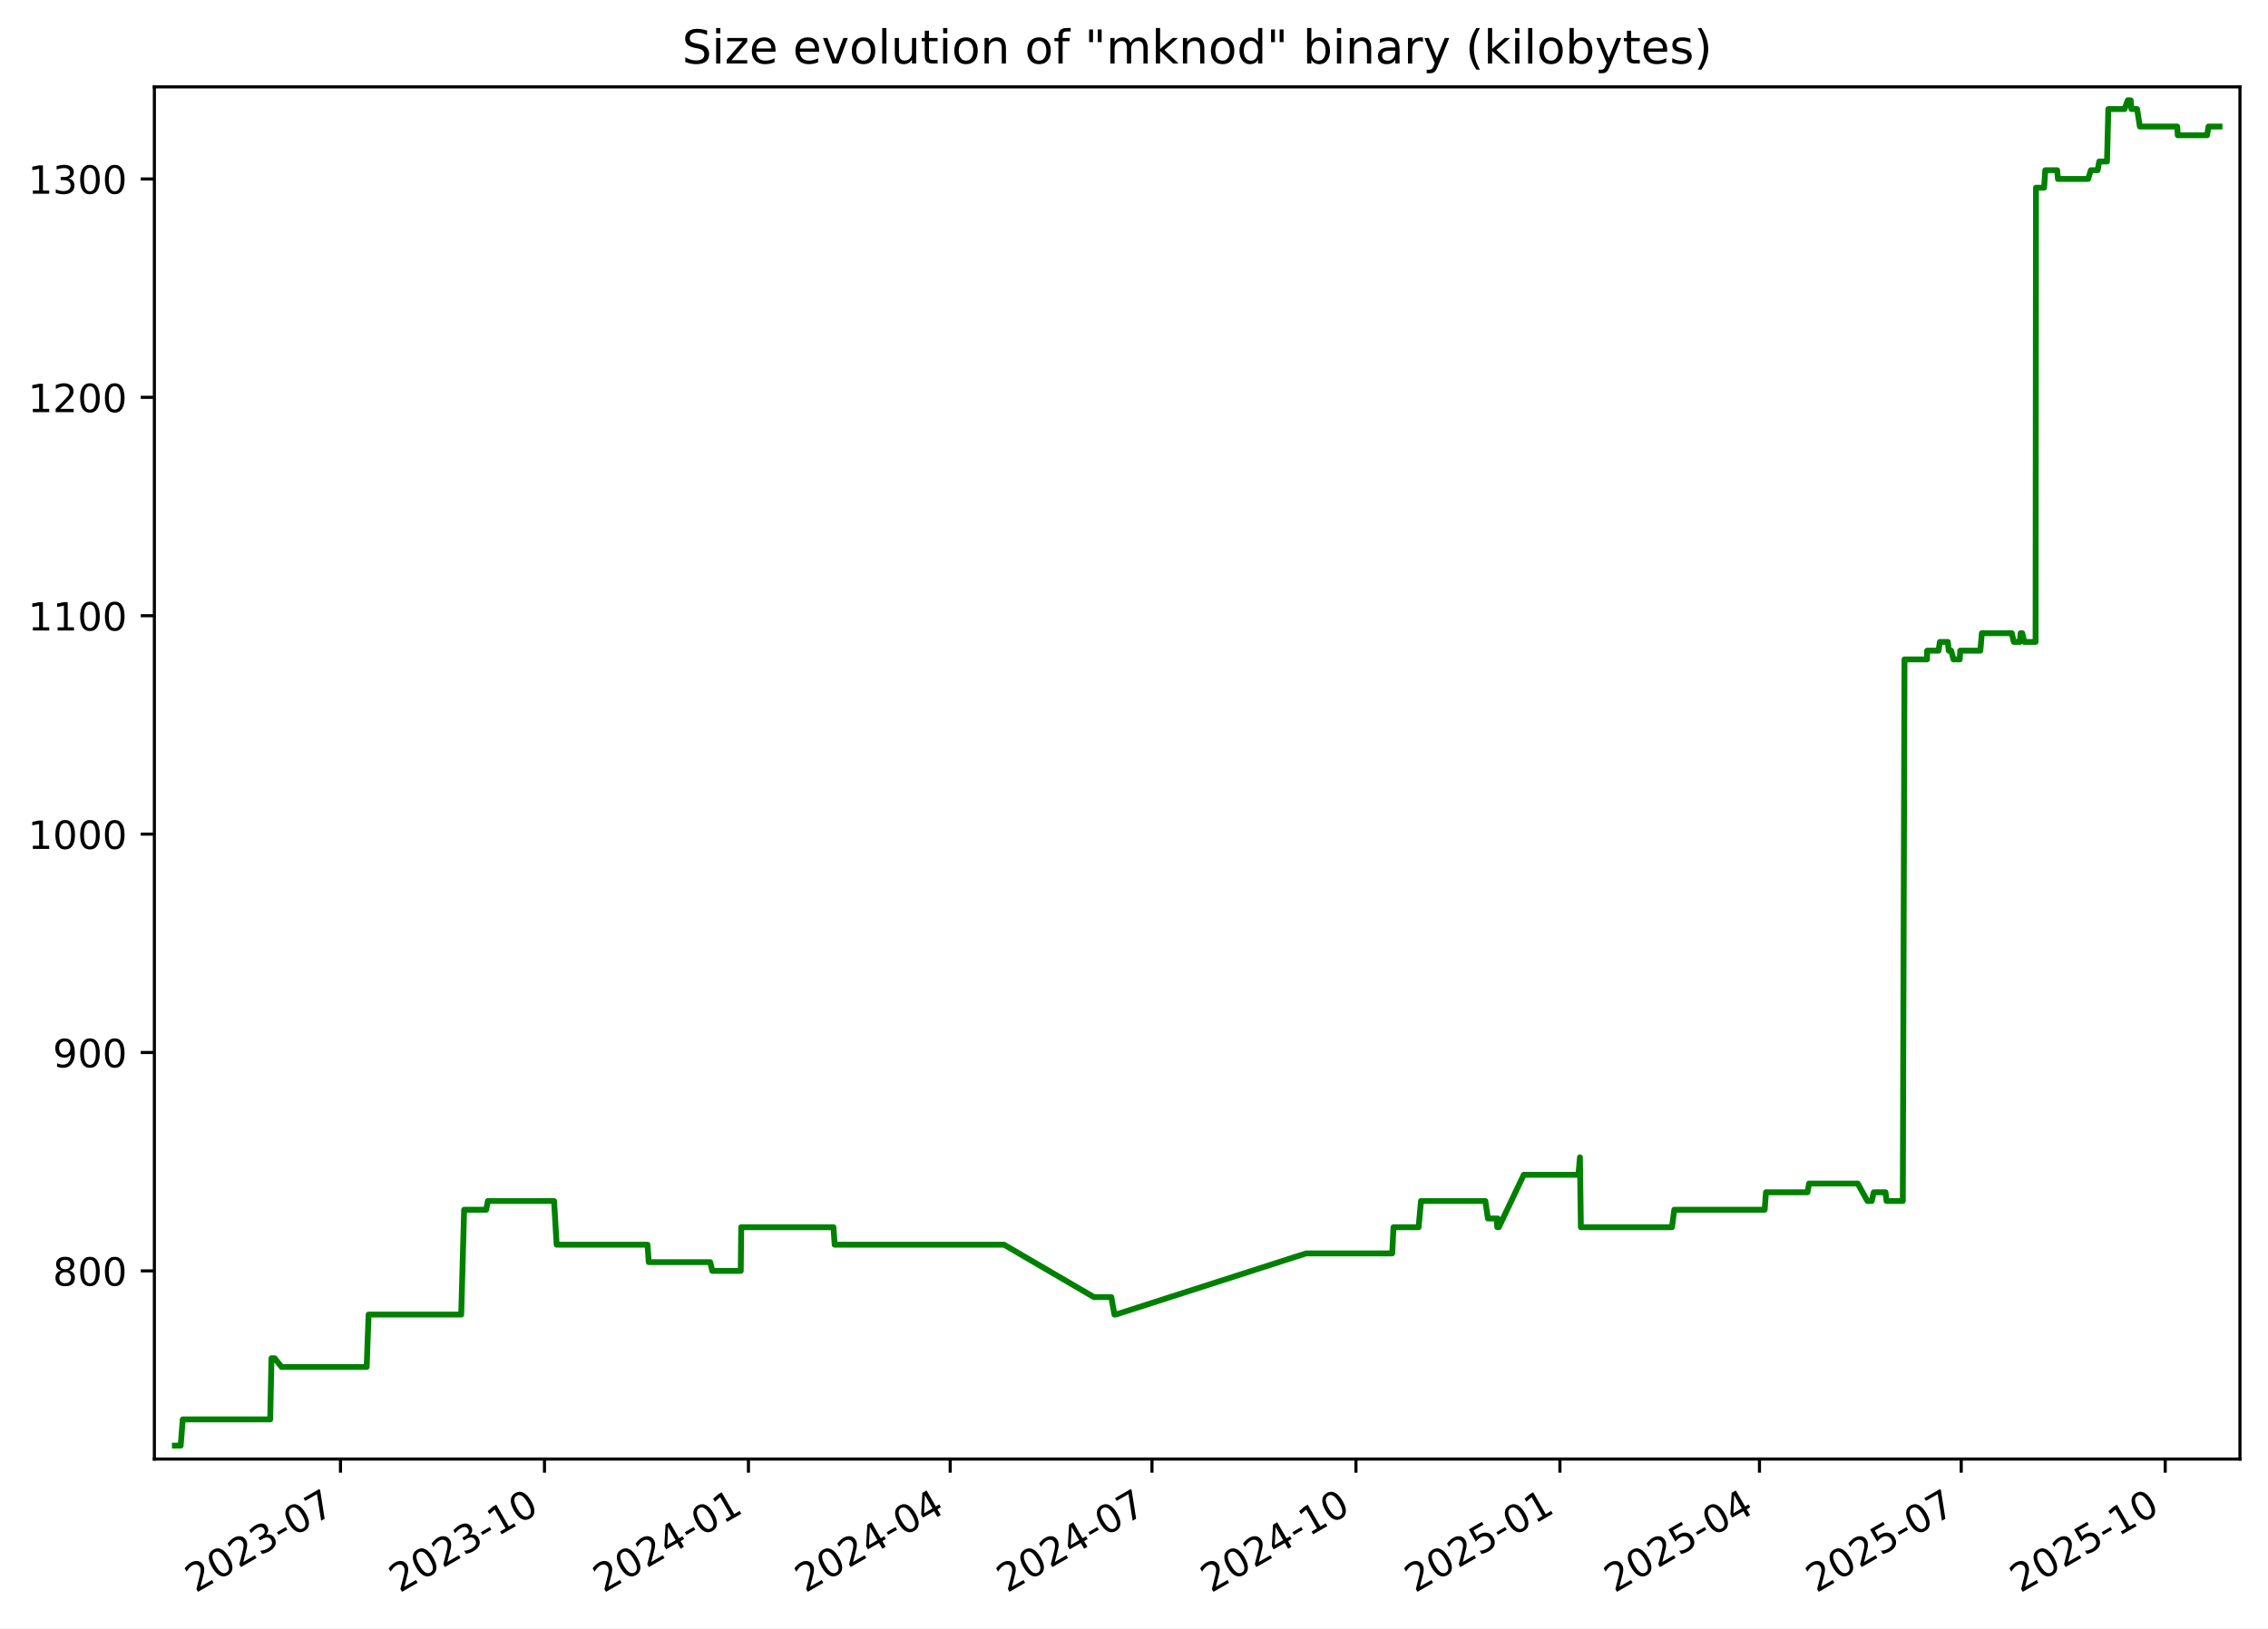
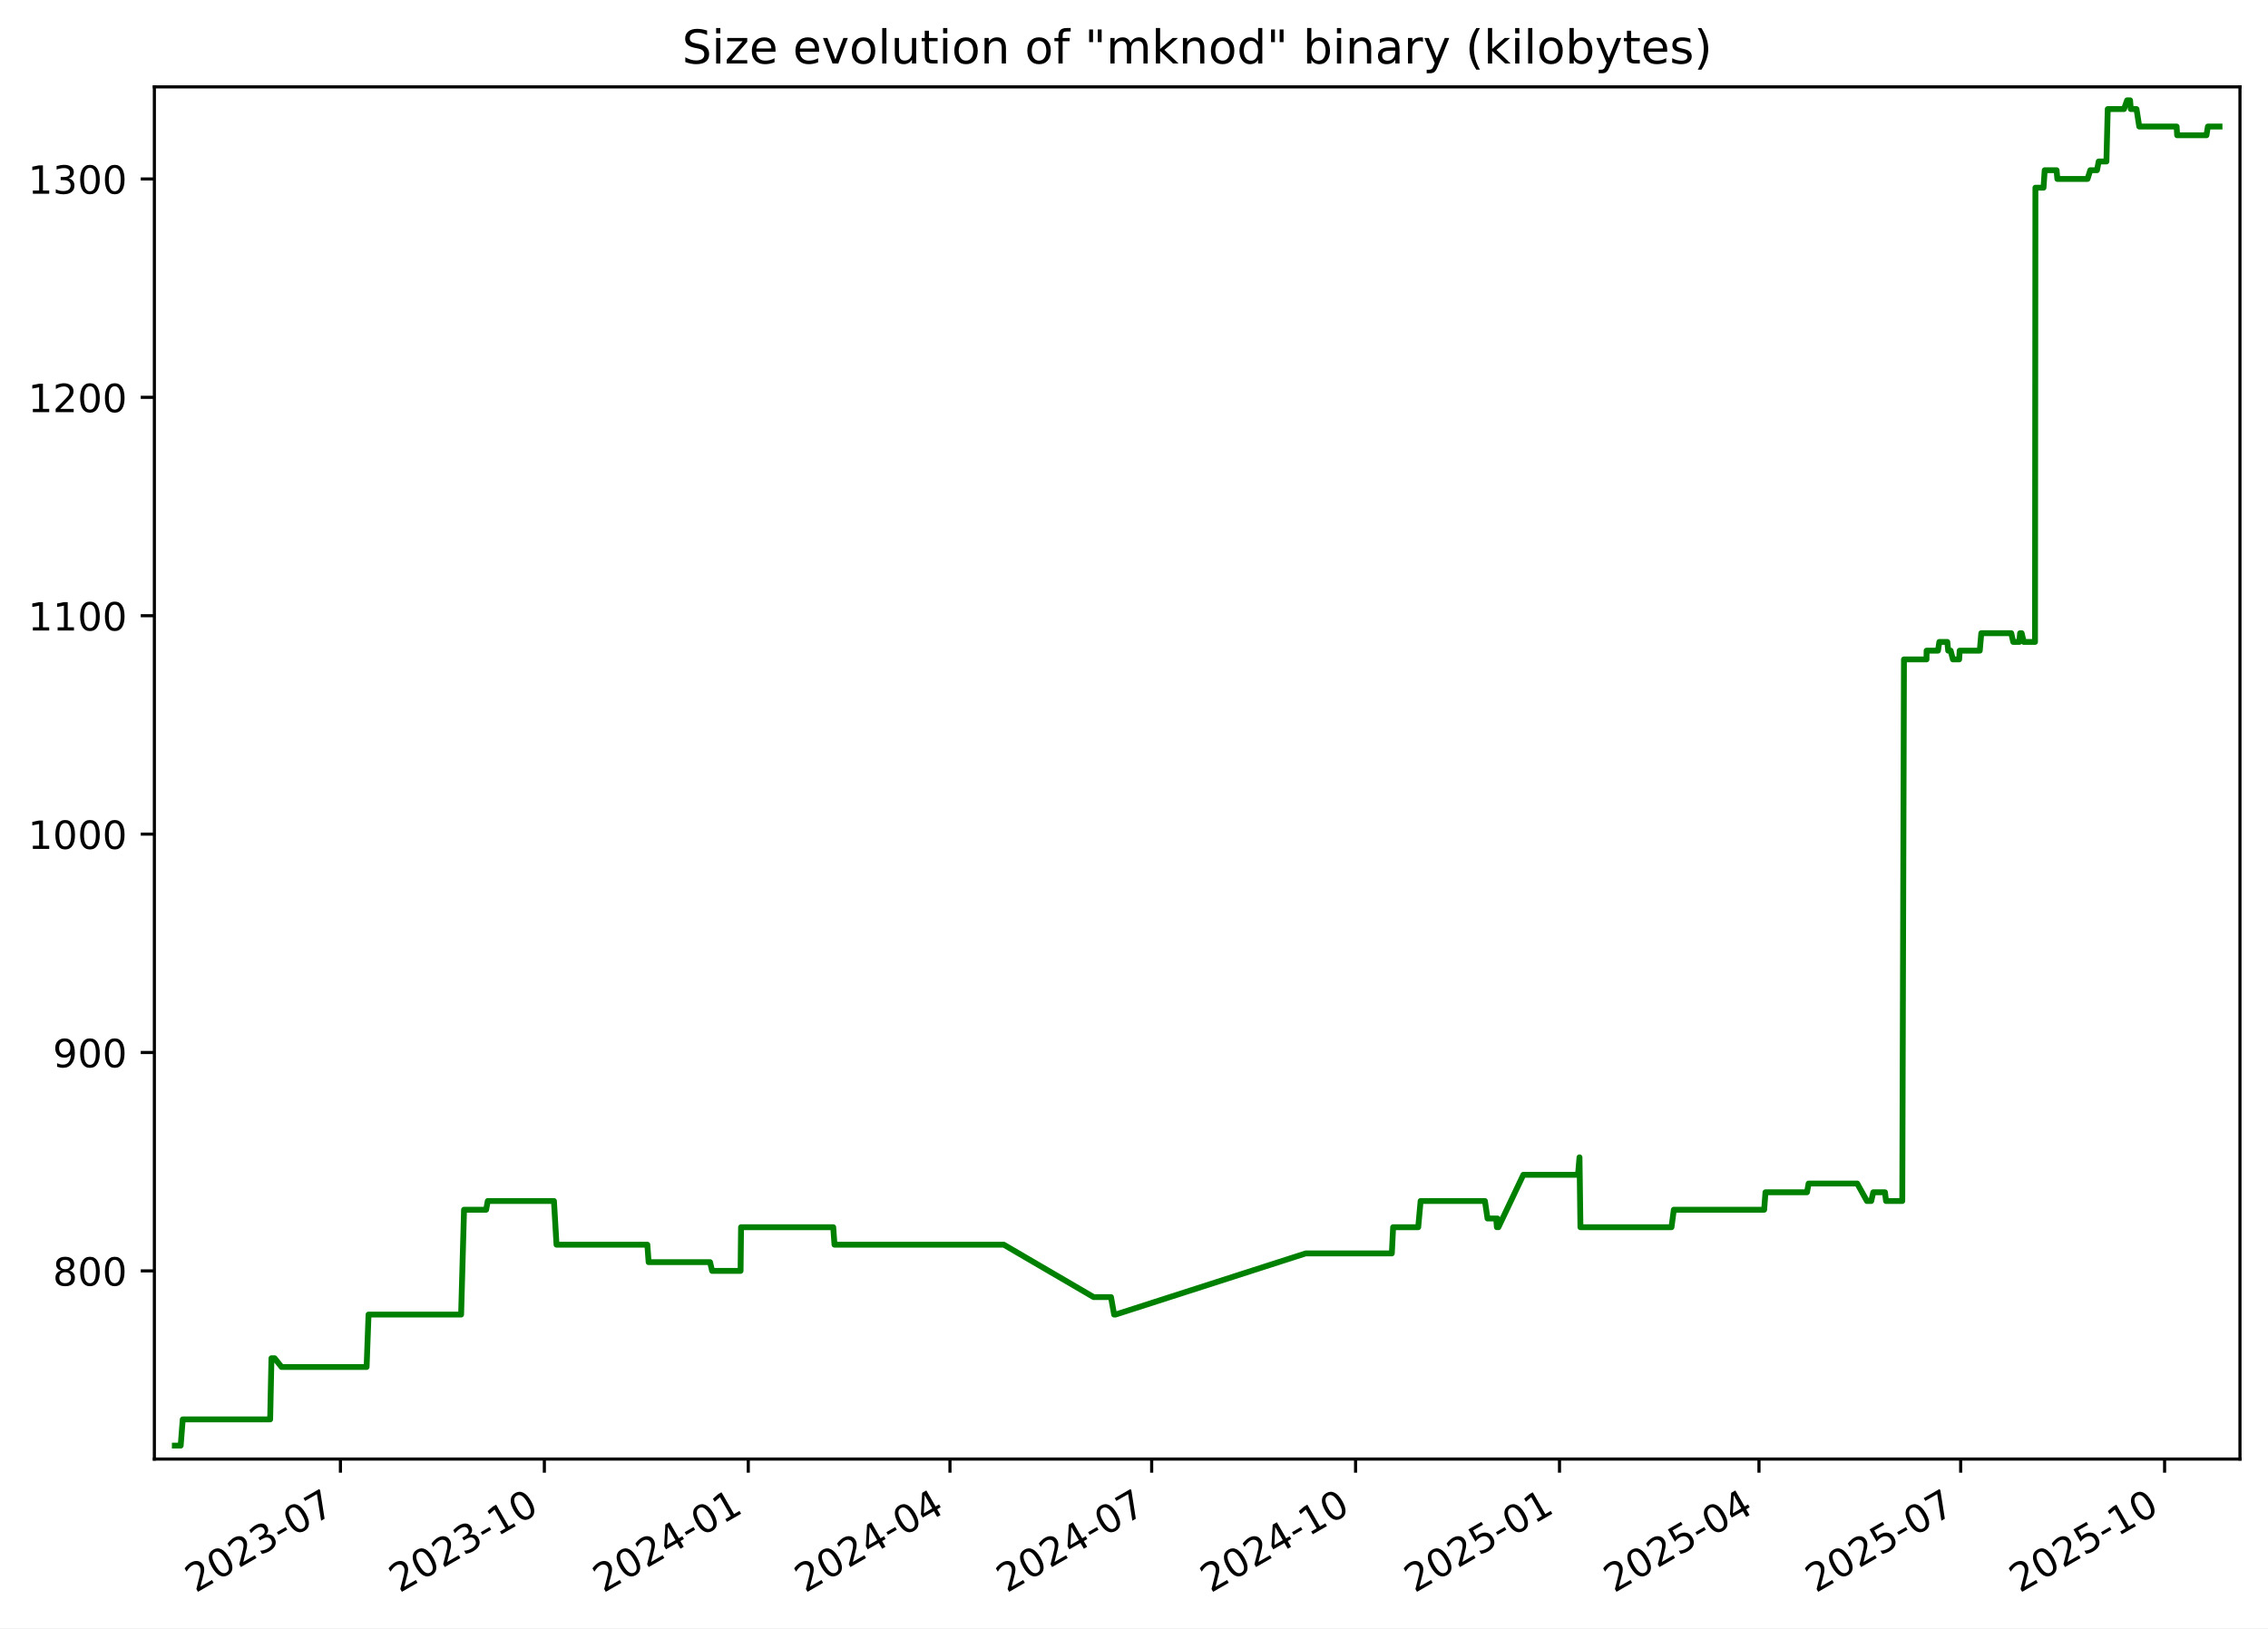
<svg xmlns="http://www.w3.org/2000/svg" xmlns:xlink="http://www.w3.org/1999/xlink" width="582.53pt" height="418.303pt" viewBox="0 0 582.53 418.303" version="1.1">
  <defs>
    <style type="text/css">*{stroke-linejoin: round; stroke-linecap: butt}</style>
  </defs>
  <g id="figure_1">
    <g id="patch_1">
      <path d="M -0 418.303  L 582.53 418.303  L 582.53 0  L -0 0  z " style="fill: #ffffff" />
    </g>
    <g id="axes_1">
      <g id="patch_2">
        <path d="M 39.65 374.83  L 575.33 374.83  L 575.33 22.318  L 39.65 22.318  z " style="fill: #ffffff" />
      </g>
      <g id="matplotlib.axis_1">
        <g id="xtick_1">
          <g id="line2d_1">
            <defs>
-               <path id="m5c04b174f1" d="M 0 0  L 0 3.5  " style="stroke: #000000; stroke-width: 0.8" />
+               <path id="m6562f32ba0" d="M 0 0  L 0 3.5  " style="stroke: #000000; stroke-width: 0.8" />
            </defs>
            <g>
-               <use xlink:href="#m5c04b174f1" x="87.453" y="374.83" style="stroke: #000000; stroke-width: 0.8" />
+               <use xlink:href="#m6562f32ba0" x="87.44" y="374.83" style="stroke: #000000; stroke-width: 0.8" />
            </g>
          </g>
          <g id="text_1">
-             <g transform="translate(50.22826 409.302) rotate(-30) scale(0.1 -0.1)">
+             <g transform="translate(50.21519 409.302) rotate(-30) scale(0.1 -0.1)">
              <defs>
                <path id="DejaVuSans-32" d="M 1228 531  L 3431 531  L 3431 0  L 469 0  L 469 531  Q 828 903 1448 1529  Q 2069 2156 2228 2338  Q 2531 2678 2651 2914  Q 2772 3150 2772 3378  Q 2772 3750 2511 3984  Q 2250 4219 1831 4219  Q 1534 4219 1204 4116  Q 875 4013 500 3803  L 500 4441  Q 881 4594 1212 4672  Q 1544 4750 1819 4750  Q 2544 4750 2975 4387  Q 3406 4025 3406 3419  Q 3406 3131 3298 2873  Q 3191 2616 2906 2266  Q 2828 2175 2409 1742  Q 1991 1309 1228 531  z " transform="scale(0.015625)" />
                <path id="DejaVuSans-30" d="M 2034 4250  Q 1547 4250 1301 3770  Q 1056 3291 1056 2328  Q 1056 1369 1301 889  Q 1547 409 2034 409  Q 2525 409 2770 889  Q 3016 1369 3016 2328  Q 3016 3291 2770 3770  Q 2525 4250 2034 4250  z M 2034 4750  Q 2819 4750 3233 4129  Q 3647 3509 3647 2328  Q 3647 1150 3233 529  Q 2819 -91 2034 -91  Q 1250 -91 836 529  Q 422 1150 422 2328  Q 422 3509 836 4129  Q 1250 4750 2034 4750  z " transform="scale(0.015625)" />
                <path id="DejaVuSans-33" d="M 2597 2516  Q 3050 2419 3304 2112  Q 3559 1806 3559 1356  Q 3559 666 3084 287  Q 2609 -91 1734 -91  Q 1441 -91 1130 -33  Q 819 25 488 141  L 488 750  Q 750 597 1062 519  Q 1375 441 1716 441  Q 2309 441 2620 675  Q 2931 909 2931 1356  Q 2931 1769 2642 2001  Q 2353 2234 1838 2234  L 1294 2234  L 1294 2753  L 1863 2753  Q 2328 2753 2575 2939  Q 2822 3125 2822 3475  Q 2822 3834 2567 4026  Q 2313 4219 1838 4219  Q 1578 4219 1281 4162  Q 984 4106 628 3988  L 628 4550  Q 988 4650 1302 4700  Q 1616 4750 1894 4750  Q 2613 4750 3031 4423  Q 3450 4097 3450 3541  Q 3450 3153 3228 2886  Q 3006 2619 2597 2516  z " transform="scale(0.015625)" />
                <path id="DejaVuSans-2d" d="M 313 2009  L 1997 2009  L 1997 1497  L 313 1497  L 313 2009  z " transform="scale(0.015625)" />
                <path id="DejaVuSans-37" d="M 525 4666  L 3525 4666  L 3525 4397  L 1831 0  L 1172 0  L 2766 4134  L 525 4134  L 525 4666  z " transform="scale(0.015625)" />
              </defs>
              <use xlink:href="#DejaVuSans-32" />
              <use xlink:href="#DejaVuSans-30" x="63.623" />
              <use xlink:href="#DejaVuSans-32" x="127.246" />
              <use xlink:href="#DejaVuSans-33" x="190.869" />
              <use xlink:href="#DejaVuSans-2d" x="254.492" />
              <use xlink:href="#DejaVuSans-30" x="290.576" />
              <use xlink:href="#DejaVuSans-37" x="354.199" />
            </g>
          </g>
        </g>
        <g id="xtick_2">
          <g id="line2d_2">
            <g>
-               <use xlink:href="#m5c04b174f1" x="139.845" y="374.83" style="stroke: #000000; stroke-width: 0.8" />
+               <use xlink:href="#m6562f32ba0" x="139.815" y="374.83" style="stroke: #000000; stroke-width: 0.8" />
            </g>
          </g>
          <g id="text_2">
-             <g transform="translate(102.6197 409.302) rotate(-30) scale(0.1 -0.1)">
+             <g transform="translate(102.5906 409.302) rotate(-30) scale(0.1 -0.1)">
              <defs>
                <path id="DejaVuSans-31" d="M 794 531  L 1825 531  L 1825 4091  L 703 3866  L 703 4441  L 1819 4666  L 2450 4666  L 2450 531  L 3481 531  L 3481 0  L 794 0  L 794 531  z " transform="scale(0.015625)" />
              </defs>
              <use xlink:href="#DejaVuSans-32" />
              <use xlink:href="#DejaVuSans-30" x="63.623" />
              <use xlink:href="#DejaVuSans-32" x="127.246" />
              <use xlink:href="#DejaVuSans-33" x="190.869" />
              <use xlink:href="#DejaVuSans-2d" x="254.492" />
              <use xlink:href="#DejaVuSans-31" x="290.576" />
              <use xlink:href="#DejaVuSans-30" x="354.199" />
            </g>
          </g>
        </g>
        <g id="xtick_3">
          <g id="line2d_3">
            <g>
-               <use xlink:href="#m5c04b174f1" x="192.236" y="374.83" style="stroke: #000000; stroke-width: 0.8" />
+               <use xlink:href="#m6562f32ba0" x="192.191" y="374.83" style="stroke: #000000; stroke-width: 0.8" />
            </g>
          </g>
          <g id="text_3">
-             <g transform="translate(155.0112 409.302) rotate(-30) scale(0.1 -0.1)">
+             <g transform="translate(154.9659 409.302) rotate(-30) scale(0.1 -0.1)">
              <defs>
                <path id="DejaVuSans-34" d="M 2419 4116  L 825 1625  L 2419 1625  L 2419 4116  z M 2253 4666  L 3047 4666  L 3047 1625  L 3713 1625  L 3713 1100  L 3047 1100  L 3047 0  L 2419 0  L 2419 1100  L 313 1100  L 313 1709  L 2253 4666  z " transform="scale(0.015625)" />
              </defs>
              <use xlink:href="#DejaVuSans-32" />
              <use xlink:href="#DejaVuSans-30" x="63.623" />
              <use xlink:href="#DejaVuSans-32" x="127.246" />
              <use xlink:href="#DejaVuSans-34" x="190.869" />
              <use xlink:href="#DejaVuSans-2d" x="254.492" />
              <use xlink:href="#DejaVuSans-30" x="290.576" />
              <use xlink:href="#DejaVuSans-31" x="354.199" />
            </g>
          </g>
        </g>
        <g id="xtick_4">
          <g id="line2d_4">
            <g>
-               <use xlink:href="#m5c04b174f1" x="244.058" y="374.83" style="stroke: #000000; stroke-width: 0.8" />
+               <use xlink:href="#m6562f32ba0" x="243.997" y="374.83" style="stroke: #000000; stroke-width: 0.8" />
            </g>
          </g>
          <g id="text_4">
-             <g transform="translate(206.8332 409.302) rotate(-30) scale(0.1 -0.1)">
+             <g transform="translate(206.772 409.302) rotate(-30) scale(0.1 -0.1)">
              <use xlink:href="#DejaVuSans-32" />
              <use xlink:href="#DejaVuSans-30" x="63.623" />
              <use xlink:href="#DejaVuSans-32" x="127.246" />
              <use xlink:href="#DejaVuSans-34" x="190.869" />
              <use xlink:href="#DejaVuSans-2d" x="254.492" />
              <use xlink:href="#DejaVuSans-30" x="290.576" />
              <use xlink:href="#DejaVuSans-34" x="354.199" />
            </g>
          </g>
        </g>
        <g id="xtick_5">
          <g id="line2d_5">
            <g>
-               <use xlink:href="#m5c04b174f1" x="295.88" y="374.83" style="stroke: #000000; stroke-width: 0.8" />
+               <use xlink:href="#m6562f32ba0" x="295.803" y="374.83" style="stroke: #000000; stroke-width: 0.8" />
            </g>
          </g>
          <g id="text_5">
-             <g transform="translate(258.6552 409.302) rotate(-30) scale(0.1 -0.1)">
+             <g transform="translate(258.5781 409.302) rotate(-30) scale(0.1 -0.1)">
              <use xlink:href="#DejaVuSans-32" />
              <use xlink:href="#DejaVuSans-30" x="63.623" />
              <use xlink:href="#DejaVuSans-32" x="127.246" />
              <use xlink:href="#DejaVuSans-34" x="190.869" />
              <use xlink:href="#DejaVuSans-2d" x="254.492" />
              <use xlink:href="#DejaVuSans-30" x="290.576" />
              <use xlink:href="#DejaVuSans-37" x="354.199" />
            </g>
          </g>
        </g>
        <g id="xtick_6">
          <g id="line2d_6">
            <g>
-               <use xlink:href="#m5c04b174f1" x="348.271" y="374.83" style="stroke: #000000; stroke-width: 0.8" />
+               <use xlink:href="#m6562f32ba0" x="348.178" y="374.83" style="stroke: #000000; stroke-width: 0.8" />
            </g>
          </g>
          <g id="text_6">
-             <g transform="translate(311.0466 409.302) rotate(-30) scale(0.1 -0.1)">
+             <g transform="translate(310.9535 409.302) rotate(-30) scale(0.1 -0.1)">
              <use xlink:href="#DejaVuSans-32" />
              <use xlink:href="#DejaVuSans-30" x="63.623" />
              <use xlink:href="#DejaVuSans-32" x="127.246" />
              <use xlink:href="#DejaVuSans-34" x="190.869" />
              <use xlink:href="#DejaVuSans-2d" x="254.492" />
              <use xlink:href="#DejaVuSans-31" x="290.576" />
              <use xlink:href="#DejaVuSans-30" x="354.199" />
            </g>
          </g>
        </g>
        <g id="xtick_7">
          <g id="line2d_7">
            <g>
-               <use xlink:href="#m5c04b174f1" x="400.663" y="374.83" style="stroke: #000000; stroke-width: 0.8" />
+               <use xlink:href="#m6562f32ba0" x="400.554" y="374.83" style="stroke: #000000; stroke-width: 0.8" />
            </g>
          </g>
          <g id="text_7">
-             <g transform="translate(363.4381 409.302) rotate(-30) scale(0.1 -0.1)">
+             <g transform="translate(363.3289 409.302) rotate(-30) scale(0.1 -0.1)">
              <defs>
                <path id="DejaVuSans-35" d="M 691 4666  L 3169 4666  L 3169 4134  L 1269 4134  L 1269 2991  Q 1406 3038 1543 3061  Q 1681 3084 1819 3084  Q 2600 3084 3056 2656  Q 3513 2228 3513 1497  Q 3513 744 3044 326  Q 2575 -91 1722 -91  Q 1428 -91 1123 -41  Q 819 9 494 109  L 494 744  Q 775 591 1075 516  Q 1375 441 1709 441  Q 2250 441 2565 725  Q 2881 1009 2881 1497  Q 2881 1984 2565 2268  Q 2250 2553 1709 2553  Q 1456 2553 1204 2497  Q 953 2441 691 2322  L 691 4666  z " transform="scale(0.015625)" />
              </defs>
              <use xlink:href="#DejaVuSans-32" />
              <use xlink:href="#DejaVuSans-30" x="63.623" />
              <use xlink:href="#DejaVuSans-32" x="127.246" />
              <use xlink:href="#DejaVuSans-35" x="190.869" />
              <use xlink:href="#DejaVuSans-2d" x="254.492" />
              <use xlink:href="#DejaVuSans-30" x="290.576" />
              <use xlink:href="#DejaVuSans-31" x="354.199" />
            </g>
          </g>
        </g>
        <g id="xtick_8">
          <g id="line2d_8">
            <g>
-               <use xlink:href="#m5c04b174f1" x="451.915" y="374.83" style="stroke: #000000; stroke-width: 0.8" />
+               <use xlink:href="#m6562f32ba0" x="451.79" y="374.83" style="stroke: #000000; stroke-width: 0.8" />
            </g>
          </g>
          <g id="text_8">
-             <g transform="translate(414.6906 409.302) rotate(-30) scale(0.1 -0.1)">
+             <g transform="translate(414.5657 409.302) rotate(-30) scale(0.1 -0.1)">
              <use xlink:href="#DejaVuSans-32" />
              <use xlink:href="#DejaVuSans-30" x="63.623" />
              <use xlink:href="#DejaVuSans-32" x="127.246" />
              <use xlink:href="#DejaVuSans-35" x="190.869" />
              <use xlink:href="#DejaVuSans-2d" x="254.492" />
              <use xlink:href="#DejaVuSans-30" x="290.576" />
              <use xlink:href="#DejaVuSans-34" x="354.199" />
            </g>
          </g>
        </g>
        <g id="xtick_9">
          <g id="line2d_9">
            <g>
-               <use xlink:href="#m5c04b174f1" x="503.737" y="374.83" style="stroke: #000000; stroke-width: 0.8" />
+               <use xlink:href="#m6562f32ba0" x="503.597" y="374.83" style="stroke: #000000; stroke-width: 0.8" />
            </g>
          </g>
          <g id="text_9">
-             <g transform="translate(466.5126 409.302) rotate(-30) scale(0.1 -0.1)">
+             <g transform="translate(466.3717 409.302) rotate(-30) scale(0.1 -0.1)">
              <use xlink:href="#DejaVuSans-32" />
              <use xlink:href="#DejaVuSans-30" x="63.623" />
              <use xlink:href="#DejaVuSans-32" x="127.246" />
              <use xlink:href="#DejaVuSans-35" x="190.869" />
              <use xlink:href="#DejaVuSans-2d" x="254.492" />
              <use xlink:href="#DejaVuSans-30" x="290.576" />
              <use xlink:href="#DejaVuSans-37" x="354.199" />
            </g>
          </g>
        </g>
        <g id="xtick_10">
          <g id="line2d_10">
            <g>
-               <use xlink:href="#m5c04b174f1" x="556.129" y="374.83" style="stroke: #000000; stroke-width: 0.8" />
+               <use xlink:href="#m6562f32ba0" x="555.972" y="374.83" style="stroke: #000000; stroke-width: 0.8" />
            </g>
          </g>
          <g id="text_10">
-             <g transform="translate(518.9041 409.302) rotate(-30) scale(0.1 -0.1)">
+             <g transform="translate(518.7471 409.302) rotate(-30) scale(0.1 -0.1)">
              <use xlink:href="#DejaVuSans-32" />
              <use xlink:href="#DejaVuSans-30" x="63.623" />
              <use xlink:href="#DejaVuSans-32" x="127.246" />
              <use xlink:href="#DejaVuSans-35" x="190.869" />
              <use xlink:href="#DejaVuSans-2d" x="254.492" />
              <use xlink:href="#DejaVuSans-31" x="290.576" />
              <use xlink:href="#DejaVuSans-30" x="354.199" />
            </g>
          </g>
        </g>
      </g>
      <g id="matplotlib.axis_2">
        <g id="ytick_1">
          <g id="line2d_11">
            <defs>
-               <path id="meda2cea760" d="M 0 0  L -3.5 0  " style="stroke: #000000; stroke-width: 0.8" />
+               <path id="m29808d0709" d="M 0 0  L -3.5 0  " style="stroke: #000000; stroke-width: 0.8" />
            </defs>
            <g>
-               <use xlink:href="#meda2cea760" x="39.65" y="326.491" style="stroke: #000000; stroke-width: 0.8" />
+               <use xlink:href="#m29808d0709" x="39.65" y="326.491" style="stroke: #000000; stroke-width: 0.8" />
            </g>
          </g>
          <g id="text_11">
            <g transform="translate(13.5625 330.2902) scale(0.1 -0.1)">
              <defs>
                <path id="DejaVuSans-38" d="M 2034 2216  Q 1584 2216 1326 1975  Q 1069 1734 1069 1313  Q 1069 891 1326 650  Q 1584 409 2034 409  Q 2484 409 2743 651  Q 3003 894 3003 1313  Q 3003 1734 2745 1975  Q 2488 2216 2034 2216  z M 1403 2484  Q 997 2584 770 2862  Q 544 3141 544 3541  Q 544 4100 942 4425  Q 1341 4750 2034 4750  Q 2731 4750 3128 4425  Q 3525 4100 3525 3541  Q 3525 3141 3298 2862  Q 3072 2584 2669 2484  Q 3125 2378 3379 2068  Q 3634 1759 3634 1313  Q 3634 634 3220 271  Q 2806 -91 2034 -91  Q 1263 -91 848 271  Q 434 634 434 1313  Q 434 1759 690 2068  Q 947 2378 1403 2484  z M 1172 3481  Q 1172 3119 1398 2916  Q 1625 2713 2034 2713  Q 2441 2713 2670 2916  Q 2900 3119 2900 3481  Q 2900 3844 2670 4047  Q 2441 4250 2034 4250  Q 1625 4250 1398 4047  Q 1172 3844 1172 3481  z " transform="scale(0.015625)" />
              </defs>
              <use xlink:href="#DejaVuSans-38" />
              <use xlink:href="#DejaVuSans-30" x="63.623" />
              <use xlink:href="#DejaVuSans-30" x="127.246" />
            </g>
          </g>
        </g>
        <g id="ytick_2">
          <g id="line2d_12">
            <g>
-               <use xlink:href="#meda2cea760" x="39.65" y="270.387" style="stroke: #000000; stroke-width: 0.8" />
+               <use xlink:href="#m29808d0709" x="39.65" y="270.387" style="stroke: #000000; stroke-width: 0.8" />
            </g>
          </g>
          <g id="text_12">
            <g transform="translate(13.5625 274.1863) scale(0.1 -0.1)">
              <defs>
                <path id="DejaVuSans-39" d="M 703 97  L 703 672  Q 941 559 1184 500  Q 1428 441 1663 441  Q 2288 441 2617 861  Q 2947 1281 2994 2138  Q 2813 1869 2534 1725  Q 2256 1581 1919 1581  Q 1219 1581 811 2004  Q 403 2428 403 3163  Q 403 3881 828 4315  Q 1253 4750 1959 4750  Q 2769 4750 3195 4129  Q 3622 3509 3622 2328  Q 3622 1225 3098 567  Q 2575 -91 1691 -91  Q 1453 -91 1209 -44  Q 966 3 703 97  z M 1959 2075  Q 2384 2075 2632 2365  Q 2881 2656 2881 3163  Q 2881 3666 2632 3958  Q 2384 4250 1959 4250  Q 1534 4250 1286 3958  Q 1038 3666 1038 3163  Q 1038 2656 1286 2365  Q 1534 2075 1959 2075  z " transform="scale(0.015625)" />
              </defs>
              <use xlink:href="#DejaVuSans-39" />
              <use xlink:href="#DejaVuSans-30" x="63.623" />
              <use xlink:href="#DejaVuSans-30" x="127.246" />
            </g>
          </g>
        </g>
        <g id="ytick_3">
          <g id="line2d_13">
            <g>
-               <use xlink:href="#meda2cea760" x="39.65" y="214.283" style="stroke: #000000; stroke-width: 0.8" />
+               <use xlink:href="#m29808d0709" x="39.65" y="214.283" style="stroke: #000000; stroke-width: 0.8" />
            </g>
          </g>
          <g id="text_13">
            <g transform="translate(7.2 218.0824) scale(0.1 -0.1)">
              <use xlink:href="#DejaVuSans-31" />
              <use xlink:href="#DejaVuSans-30" x="63.623" />
              <use xlink:href="#DejaVuSans-30" x="127.246" />
              <use xlink:href="#DejaVuSans-30" x="190.869" />
            </g>
          </g>
        </g>
        <g id="ytick_4">
          <g id="line2d_14">
            <g>
-               <use xlink:href="#meda2cea760" x="39.65" y="158.179" style="stroke: #000000; stroke-width: 0.8" />
+               <use xlink:href="#m29808d0709" x="39.65" y="158.179" style="stroke: #000000; stroke-width: 0.8" />
            </g>
          </g>
          <g id="text_14">
            <g transform="translate(7.2 161.9785) scale(0.1 -0.1)">
              <use xlink:href="#DejaVuSans-31" />
              <use xlink:href="#DejaVuSans-31" x="63.623" />
              <use xlink:href="#DejaVuSans-30" x="127.246" />
              <use xlink:href="#DejaVuSans-30" x="190.869" />
            </g>
          </g>
        </g>
        <g id="ytick_5">
          <g id="line2d_15">
            <g>
-               <use xlink:href="#meda2cea760" x="39.65" y="102.075" style="stroke: #000000; stroke-width: 0.8" />
+               <use xlink:href="#m29808d0709" x="39.65" y="102.075" style="stroke: #000000; stroke-width: 0.8" />
            </g>
          </g>
          <g id="text_15">
            <g transform="translate(7.2 105.8746) scale(0.1 -0.1)">
              <use xlink:href="#DejaVuSans-31" />
              <use xlink:href="#DejaVuSans-32" x="63.623" />
              <use xlink:href="#DejaVuSans-30" x="127.246" />
              <use xlink:href="#DejaVuSans-30" x="190.869" />
            </g>
          </g>
        </g>
        <g id="ytick_6">
          <g id="line2d_16">
            <g>
-               <use xlink:href="#meda2cea760" x="39.65" y="45.972" style="stroke: #000000; stroke-width: 0.8" />
+               <use xlink:href="#m29808d0709" x="39.65" y="45.972" style="stroke: #000000; stroke-width: 0.8" />
            </g>
          </g>
          <g id="text_16">
            <g transform="translate(7.2 49.77075) scale(0.1 -0.1)">
              <use xlink:href="#DejaVuSans-31" />
              <use xlink:href="#DejaVuSans-33" x="63.623" />
              <use xlink:href="#DejaVuSans-30" x="127.246" />
              <use xlink:href="#DejaVuSans-30" x="190.869" />
            </g>
          </g>
        </g>
      </g>
      <g id="line2d_17">
-         <path d="M 44.902 371.374  L 46.409 371.374  L 46.937 364.642  L 69.397 364.642  L 69.73 348.933  L 70.544 348.933  L 72.319 351.177  L 94.178 351.177  L 94.674 337.712  L 118.46 337.712  L 119.21 310.782  L 124.885 310.782  L 125.303 308.538  L 142.311 308.538  L 142.971 319.759  L 166.307 319.759  L 166.633 324.247  L 182.419 324.247  L 182.948 326.491  L 190.26 326.491  L 190.383 315.27  L 214.067 315.27  L 214.387 319.759  L 257.885 319.759  L 280.966 333.223  L 285.433 333.223  L 286.235 337.712  L 286.582 337.712  L 335.45 322.003  L 357.586 322.003  L 357.918 315.27  L 364.364 315.27  L 364.98 308.538  L 381.501 308.538  L 382.17 313.026  L 384.394 313.026  L 384.576 315.27  L 384.7 313.026  L 384.974 315.27  L 391.37 301.805  L 405.421 301.805  L 405.801 297.317  L 406.04 315.27  L 429.437 315.27  L 430.035 310.782  L 453.247 310.782  L 453.583 306.294  L 464.249 306.294  L 464.664 304.049  L 477.156 304.049  L 479.644 308.538  L 480.754 308.538  L 481.277 306.294  L 484.284 306.294  L 484.557 308.538  L 488.732 308.538  L 489.165 169.4  L 494.955 169.4  L 494.981 167.156  L 497.906 167.156  L 498.252 164.912  L 500.305 164.912  L 500.525 167.156  L 501.159 167.156  L 501.74 169.4  L 503.346 169.4  L 503.479 167.156  L 508.642 167.156  L 509.033 162.668  L 516.728 162.668  L 517.239 164.912  L 518.798 164.912  L 519.004 162.668  L 519.406 162.668  L 519.944 164.912  L 522.836 164.912  L 522.938 48.216  L 525.023 48.216  L 525.323 43.727  L 528.378 43.727  L 528.573 45.972  L 536.325 45.972  L 537.035 43.727  L 538.762 43.727  L 539.193 41.483  L 541.182 41.483  L 541.52 28.018  L 545.698 28.018  L 546.494 25.774  L 547.258 25.774  L 547.447 28.018  L 548.91 28.018  L 549.617 32.507  L 559.22 32.507  L 559.353 34.751  L 566.882 34.751  L 567.251 32.507  L 570.078 32.507  L 570.078 32.507  " clip-path="url(#p227b95678d)" style="fill: none; stroke: #008000; stroke-width: 1.5; stroke-linecap: square" />
+         <path d="M 44.902 371.374  L 46.409 371.374  L 46.936 364.642  L 69.389 364.642  L 69.722 348.933  L 70.536 348.933  L 72.311 351.177  L 94.163 351.177  L 94.659 337.712  L 118.437 337.712  L 119.187 310.782  L 124.86 310.782  L 125.278 308.538  L 142.281 308.538  L 142.941 319.759  L 166.27 319.759  L 166.596 324.247  L 182.377 324.247  L 182.905 326.491  L 190.215 326.491  L 190.338 315.27  L 214.015 315.27  L 214.335 319.759  L 257.82 319.759  L 280.894 333.223  L 285.359 333.223  L 286.161 337.712  L 286.508 337.712  L 335.361 322.003  L 357.49 322.003  L 357.821 315.27  L 364.266 315.27  L 364.881 308.538  L 381.398 308.538  L 382.066 313.026  L 384.29 313.026  L 384.471 315.27  L 384.596 313.026  L 384.869 315.27  L 391.264 301.805  L 405.31 301.805  L 405.69 297.317  L 405.929 315.27  L 429.319 315.27  L 429.917 310.782  L 453.122 310.782  L 453.457 306.294  L 464.12 306.294  L 464.536 304.049  L 477.023 304.049  L 479.511 308.538  L 480.62 308.538  L 481.143 306.294  L 484.149 306.294  L 484.422 308.538  L 488.596 308.538  L 489.028 169.4  L 494.817 169.4  L 494.843 167.156  L 497.767 167.156  L 498.113 164.912  L 500.165 164.912  L 500.385 167.156  L 501.019 167.156  L 501.6 169.4  L 503.205 169.4  L 503.339 167.156  L 508.499 167.156  L 508.891 162.668  L 516.583 162.668  L 517.093 164.912  L 518.653 164.912  L 518.858 162.668  L 519.26 162.668  L 519.798 164.912  L 522.689 164.912  L 522.791 48.216  L 524.875 48.216  L 525.176 43.727  L 528.23 43.727  L 528.425 45.972  L 536.174 45.972  L 536.884 43.727  L 538.61 43.727  L 539.041 41.483  L 541.029 41.483  L 541.368 28.018  L 545.544 28.018  L 546.34 25.774  L 547.104 25.774  L 547.292 28.018  L 548.756 28.018  L 549.462 32.507  L 559.062 32.507  L 559.195 34.751  L 566.722 34.751  L 567.091 32.507  L 570.078 32.507  L 570.078 32.507  " clip-path="url(#pac2f834824)" style="fill: none; stroke: #008000; stroke-width: 1.5; stroke-linecap: square" />
      </g>
      <g id="patch_3">
        <path d="M 39.65 374.83  L 39.65 22.318  " style="fill: none; stroke: #000000; stroke-width: 0.8; stroke-linejoin: miter; stroke-linecap: square" />
      </g>
      <g id="patch_4">
        <path d="M 575.33 374.83  L 575.33 22.318  " style="fill: none; stroke: #000000; stroke-width: 0.8; stroke-linejoin: miter; stroke-linecap: square" />
      </g>
      <g id="patch_5">
        <path d="M 39.65 374.83  L 575.33 374.83  " style="fill: none; stroke: #000000; stroke-width: 0.8; stroke-linejoin: miter; stroke-linecap: square" />
      </g>
      <g id="patch_6">
        <path d="M 39.65 22.318  L 575.33 22.318  " style="fill: none; stroke: #000000; stroke-width: 0.8; stroke-linejoin: miter; stroke-linecap: square" />
      </g>
      <g id="text_17">
        <g transform="translate(175.1928 16.31812) scale(0.12 -0.12)">
          <defs>
            <path id="DejaVuSans-53" d="M 3425 4513  L 3425 3897  Q 3066 4069 2747 4153  Q 2428 4238 2131 4238  Q 1616 4238 1336 4038  Q 1056 3838 1056 3469  Q 1056 3159 1242 3001  Q 1428 2844 1947 2747  L 2328 2669  Q 3034 2534 3370 2195  Q 3706 1856 3706 1288  Q 3706 609 3251 259  Q 2797 -91 1919 -91  Q 1588 -91 1214 -16  Q 841 59 441 206  L 441 856  Q 825 641 1194 531  Q 1563 422 1919 422  Q 2459 422 2753 634  Q 3047 847 3047 1241  Q 3047 1584 2836 1778  Q 2625 1972 2144 2069  L 1759 2144  Q 1053 2284 737 2584  Q 422 2884 422 3419  Q 422 4038 858 4394  Q 1294 4750 2059 4750  Q 2388 4750 2728 4690  Q 3069 4631 3425 4513  z " transform="scale(0.015625)" />
            <path id="DejaVuSans-69" d="M 603 3500  L 1178 3500  L 1178 0  L 603 0  L 603 3500  z M 603 4863  L 1178 4863  L 1178 4134  L 603 4134  L 603 4863  z " transform="scale(0.015625)" />
            <path id="DejaVuSans-7a" d="M 353 3500  L 3084 3500  L 3084 2975  L 922 459  L 3084 459  L 3084 0  L 275 0  L 275 525  L 2438 3041  L 353 3041  L 353 3500  z " transform="scale(0.015625)" />
            <path id="DejaVuSans-65" d="M 3597 1894  L 3597 1613  L 953 1613  Q 991 1019 1311 708  Q 1631 397 2203 397  Q 2534 397 2845 478  Q 3156 559 3463 722  L 3463 178  Q 3153 47 2828 -22  Q 2503 -91 2169 -91  Q 1331 -91 842 396  Q 353 884 353 1716  Q 353 2575 817 3079  Q 1281 3584 2069 3584  Q 2775 3584 3186 3129  Q 3597 2675 3597 1894  z M 3022 2063  Q 3016 2534 2758 2815  Q 2500 3097 2075 3097  Q 1594 3097 1305 2825  Q 1016 2553 972 2059  L 3022 2063  z " transform="scale(0.015625)" />
            <path id="DejaVuSans-20" transform="scale(0.015625)" />
            <path id="DejaVuSans-76" d="M 191 3500  L 800 3500  L 1894 563  L 2988 3500  L 3597 3500  L 2284 0  L 1503 0  L 191 3500  z " transform="scale(0.015625)" />
            <path id="DejaVuSans-6f" d="M 1959 3097  Q 1497 3097 1228 2736  Q 959 2375 959 1747  Q 959 1119 1226 758  Q 1494 397 1959 397  Q 2419 397 2687 759  Q 2956 1122 2956 1747  Q 2956 2369 2687 2733  Q 2419 3097 1959 3097  z M 1959 3584  Q 2709 3584 3137 3096  Q 3566 2609 3566 1747  Q 3566 888 3137 398  Q 2709 -91 1959 -91  Q 1206 -91 779 398  Q 353 888 353 1747  Q 353 2609 779 3096  Q 1206 3584 1959 3584  z " transform="scale(0.015625)" />
            <path id="DejaVuSans-6c" d="M 603 4863  L 1178 4863  L 1178 0  L 603 0  L 603 4863  z " transform="scale(0.015625)" />
            <path id="DejaVuSans-75" d="M 544 1381  L 544 3500  L 1119 3500  L 1119 1403  Q 1119 906 1312 657  Q 1506 409 1894 409  Q 2359 409 2629 706  Q 2900 1003 2900 1516  L 2900 3500  L 3475 3500  L 3475 0  L 2900 0  L 2900 538  Q 2691 219 2414 64  Q 2138 -91 1772 -91  Q 1169 -91 856 284  Q 544 659 544 1381  z M 1991 3584  L 1991 3584  z " transform="scale(0.015625)" />
            <path id="DejaVuSans-74" d="M 1172 4494  L 1172 3500  L 2356 3500  L 2356 3053  L 1172 3053  L 1172 1153  Q 1172 725 1289 603  Q 1406 481 1766 481  L 2356 481  L 2356 0  L 1766 0  Q 1100 0 847 248  Q 594 497 594 1153  L 594 3053  L 172 3053  L 172 3500  L 594 3500  L 594 4494  L 1172 4494  z " transform="scale(0.015625)" />
            <path id="DejaVuSans-6e" d="M 3513 2113  L 3513 0  L 2938 0  L 2938 2094  Q 2938 2591 2744 2837  Q 2550 3084 2163 3084  Q 1697 3084 1428 2787  Q 1159 2491 1159 1978  L 1159 0  L 581 0  L 581 3500  L 1159 3500  L 1159 2956  Q 1366 3272 1645 3428  Q 1925 3584 2291 3584  Q 2894 3584 3203 3211  Q 3513 2838 3513 2113  z " transform="scale(0.015625)" />
            <path id="DejaVuSans-66" d="M 2375 4863  L 2375 4384  L 1825 4384  Q 1516 4384 1395 4259  Q 1275 4134 1275 3809  L 1275 3500  L 2222 3500  L 2222 3053  L 1275 3053  L 1275 0  L 697 0  L 697 3053  L 147 3053  L 147 3500  L 697 3500  L 697 3744  Q 697 4328 969 4595  Q 1241 4863 1831 4863  L 2375 4863  z " transform="scale(0.015625)" />
            <path id="DejaVuSans-22" d="M 1147 4666  L 1147 2931  L 616 2931  L 616 4666  L 1147 4666  z M 2328 4666  L 2328 2931  L 1797 2931  L 1797 4666  L 2328 4666  z " transform="scale(0.015625)" />
            <path id="DejaVuSans-6d" d="M 3328 2828  Q 3544 3216 3844 3400  Q 4144 3584 4550 3584  Q 5097 3584 5394 3201  Q 5691 2819 5691 2113  L 5691 0  L 5113 0  L 5113 2094  Q 5113 2597 4934 2840  Q 4756 3084 4391 3084  Q 3944 3084 3684 2787  Q 3425 2491 3425 1978  L 3425 0  L 2847 0  L 2847 2094  Q 2847 2600 2669 2842  Q 2491 3084 2119 3084  Q 1678 3084 1418 2786  Q 1159 2488 1159 1978  L 1159 0  L 581 0  L 581 3500  L 1159 3500  L 1159 2956  Q 1356 3278 1631 3431  Q 1906 3584 2284 3584  Q 2666 3584 2933 3390  Q 3200 3197 3328 2828  z " transform="scale(0.015625)" />
            <path id="DejaVuSans-6b" d="M 581 4863  L 1159 4863  L 1159 1991  L 2875 3500  L 3609 3500  L 1753 1863  L 3688 0  L 2938 0  L 1159 1709  L 1159 0  L 581 0  L 581 4863  z " transform="scale(0.015625)" />
            <path id="DejaVuSans-64" d="M 2906 2969  L 2906 4863  L 3481 4863  L 3481 0  L 2906 0  L 2906 525  Q 2725 213 2448 61  Q 2172 -91 1784 -91  Q 1150 -91 751 415  Q 353 922 353 1747  Q 353 2572 751 3078  Q 1150 3584 1784 3584  Q 2172 3584 2448 3432  Q 2725 3281 2906 2969  z M 947 1747  Q 947 1113 1208 752  Q 1469 391 1925 391  Q 2381 391 2643 752  Q 2906 1113 2906 1747  Q 2906 2381 2643 2742  Q 2381 3103 1925 3103  Q 1469 3103 1208 2742  Q 947 2381 947 1747  z " transform="scale(0.015625)" />
            <path id="DejaVuSans-62" d="M 3116 1747  Q 3116 2381 2855 2742  Q 2594 3103 2138 3103  Q 1681 3103 1420 2742  Q 1159 2381 1159 1747  Q 1159 1113 1420 752  Q 1681 391 2138 391  Q 2594 391 2855 752  Q 3116 1113 3116 1747  z M 1159 2969  Q 1341 3281 1617 3432  Q 1894 3584 2278 3584  Q 2916 3584 3314 3078  Q 3713 2572 3713 1747  Q 3713 922 3314 415  Q 2916 -91 2278 -91  Q 1894 -91 1617 61  Q 1341 213 1159 525  L 1159 0  L 581 0  L 581 4863  L 1159 4863  L 1159 2969  z " transform="scale(0.015625)" />
            <path id="DejaVuSans-61" d="M 2194 1759  Q 1497 1759 1228 1600  Q 959 1441 959 1056  Q 959 750 1161 570  Q 1363 391 1709 391  Q 2188 391 2477 730  Q 2766 1069 2766 1631  L 2766 1759  L 2194 1759  z M 3341 1997  L 3341 0  L 2766 0  L 2766 531  Q 2569 213 2275 61  Q 1981 -91 1556 -91  Q 1019 -91 701 211  Q 384 513 384 1019  Q 384 1609 779 1909  Q 1175 2209 1959 2209  L 2766 2209  L 2766 2266  Q 2766 2663 2505 2880  Q 2244 3097 1772 3097  Q 1472 3097 1187 3025  Q 903 2953 641 2809  L 641 3341  Q 956 3463 1253 3523  Q 1550 3584 1831 3584  Q 2591 3584 2966 3190  Q 3341 2797 3341 1997  z " transform="scale(0.015625)" />
            <path id="DejaVuSans-72" d="M 2631 2963  Q 2534 3019 2420 3045  Q 2306 3072 2169 3072  Q 1681 3072 1420 2755  Q 1159 2438 1159 1844  L 1159 0  L 581 0  L 581 3500  L 1159 3500  L 1159 2956  Q 1341 3275 1631 3429  Q 1922 3584 2338 3584  Q 2397 3584 2469 3576  Q 2541 3569 2628 3553  L 2631 2963  z " transform="scale(0.015625)" />
            <path id="DejaVuSans-79" d="M 2059 -325  Q 1816 -950 1584 -1140  Q 1353 -1331 966 -1331  L 506 -1331  L 506 -850  L 844 -850  Q 1081 -850 1212 -737  Q 1344 -625 1503 -206  L 1606 56  L 191 3500  L 800 3500  L 1894 763  L 2988 3500  L 3597 3500  L 2059 -325  z " transform="scale(0.015625)" />
            <path id="DejaVuSans-28" d="M 1984 4856  Q 1566 4138 1362 3434  Q 1159 2731 1159 2009  Q 1159 1288 1364 580  Q 1569 -128 1984 -844  L 1484 -844  Q 1016 -109 783 600  Q 550 1309 550 2009  Q 550 2706 781 3412  Q 1013 4119 1484 4856  L 1984 4856  z " transform="scale(0.015625)" />
            <path id="DejaVuSans-73" d="M 2834 3397  L 2834 2853  Q 2591 2978 2328 3040  Q 2066 3103 1784 3103  Q 1356 3103 1142 2972  Q 928 2841 928 2578  Q 928 2378 1081 2264  Q 1234 2150 1697 2047  L 1894 2003  Q 2506 1872 2764 1633  Q 3022 1394 3022 966  Q 3022 478 2636 193  Q 2250 -91 1575 -91  Q 1294 -91 989 -36  Q 684 19 347 128  L 347 722  Q 666 556 975 473  Q 1284 391 1588 391  Q 1994 391 2212 530  Q 2431 669 2431 922  Q 2431 1156 2273 1281  Q 2116 1406 1581 1522  L 1381 1569  Q 847 1681 609 1914  Q 372 2147 372 2553  Q 372 3047 722 3315  Q 1072 3584 1716 3584  Q 2034 3584 2315 3537  Q 2597 3491 2834 3397  z " transform="scale(0.015625)" />
            <path id="DejaVuSans-29" d="M 513 4856  L 1013 4856  Q 1481 4119 1714 3412  Q 1947 2706 1947 2009  Q 1947 1309 1714 600  Q 1481 -109 1013 -844  L 513 -844  Q 928 -128 1133 580  Q 1338 1288 1338 2009  Q 1338 2731 1133 3434  Q 928 4138 513 4856  z " transform="scale(0.015625)" />
          </defs>
          <use xlink:href="#DejaVuSans-53" />
          <use xlink:href="#DejaVuSans-69" x="63.477" />
          <use xlink:href="#DejaVuSans-7a" x="91.26" />
          <use xlink:href="#DejaVuSans-65" x="143.75" />
          <use xlink:href="#DejaVuSans-20" x="205.273" />
          <use xlink:href="#DejaVuSans-65" x="237.061" />
          <use xlink:href="#DejaVuSans-76" x="298.584" />
          <use xlink:href="#DejaVuSans-6f" x="357.764" />
          <use xlink:href="#DejaVuSans-6c" x="418.945" />
          <use xlink:href="#DejaVuSans-75" x="446.729" />
          <use xlink:href="#DejaVuSans-74" x="510.107" />
          <use xlink:href="#DejaVuSans-69" x="549.316" />
          <use xlink:href="#DejaVuSans-6f" x="577.1" />
          <use xlink:href="#DejaVuSans-6e" x="638.281" />
          <use xlink:href="#DejaVuSans-20" x="701.66" />
          <use xlink:href="#DejaVuSans-6f" x="733.447" />
          <use xlink:href="#DejaVuSans-66" x="794.629" />
          <use xlink:href="#DejaVuSans-20" x="829.834" />
          <use xlink:href="#DejaVuSans-22" x="861.621" />
          <use xlink:href="#DejaVuSans-6d" x="907.617" />
          <use xlink:href="#DejaVuSans-6b" x="1005.029" />
          <use xlink:href="#DejaVuSans-6e" x="1062.939" />
          <use xlink:href="#DejaVuSans-6f" x="1126.318" />
          <use xlink:href="#DejaVuSans-64" x="1187.5" />
          <use xlink:href="#DejaVuSans-22" x="1250.977" />
          <use xlink:href="#DejaVuSans-20" x="1296.973" />
          <use xlink:href="#DejaVuSans-62" x="1328.76" />
          <use xlink:href="#DejaVuSans-69" x="1392.236" />
          <use xlink:href="#DejaVuSans-6e" x="1420.02" />
          <use xlink:href="#DejaVuSans-61" x="1483.398" />
          <use xlink:href="#DejaVuSans-72" x="1544.678" />
          <use xlink:href="#DejaVuSans-79" x="1585.791" />
          <use xlink:href="#DejaVuSans-20" x="1644.971" />
          <use xlink:href="#DejaVuSans-28" x="1676.758" />
          <use xlink:href="#DejaVuSans-6b" x="1715.771" />
          <use xlink:href="#DejaVuSans-69" x="1773.682" />
          <use xlink:href="#DejaVuSans-6c" x="1801.465" />
          <use xlink:href="#DejaVuSans-6f" x="1829.248" />
          <use xlink:href="#DejaVuSans-62" x="1890.43" />
          <use xlink:href="#DejaVuSans-79" x="1953.906" />
          <use xlink:href="#DejaVuSans-74" x="2013.086" />
          <use xlink:href="#DejaVuSans-65" x="2052.295" />
          <use xlink:href="#DejaVuSans-73" x="2113.818" />
          <use xlink:href="#DejaVuSans-29" x="2165.918" />
        </g>
      </g>
    </g>
  </g>
  <defs>
-     <clipPath id="p227b95678d">
+     <clipPath id="pac2f834824">
      <rect x="39.65" y="22.318" width="535.68" height="352.512" />
    </clipPath>
  </defs>
</svg>
